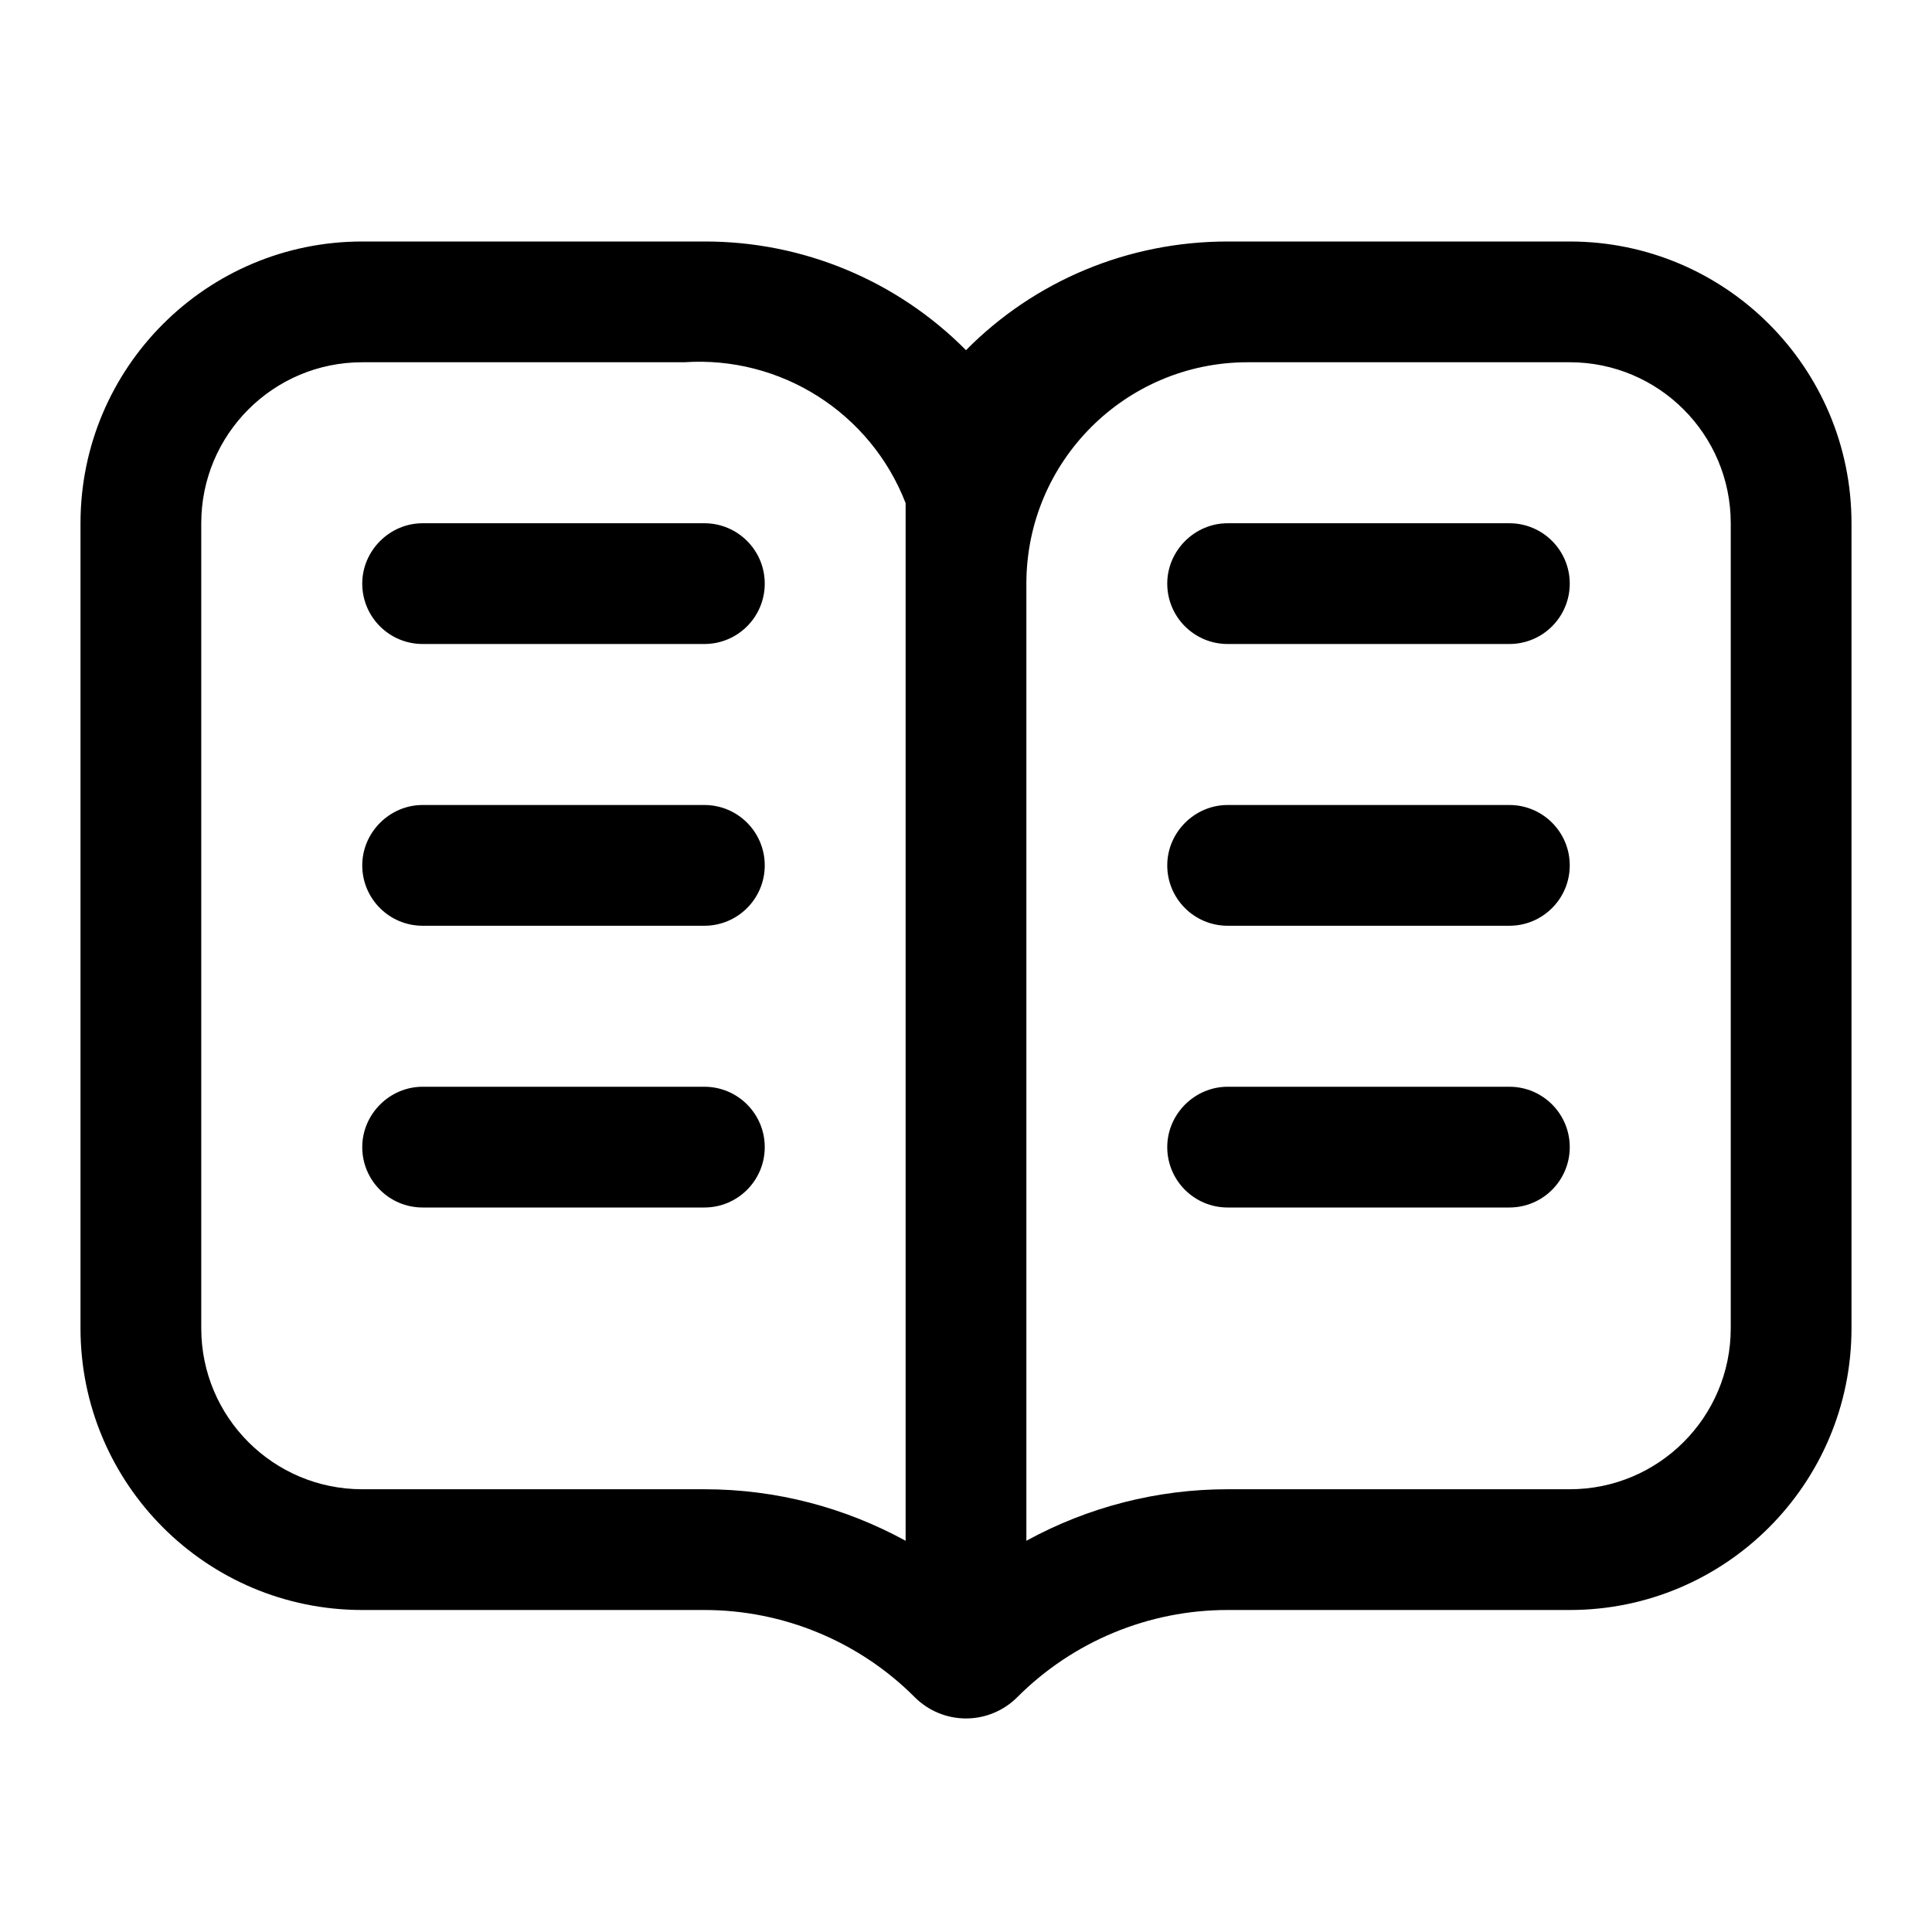
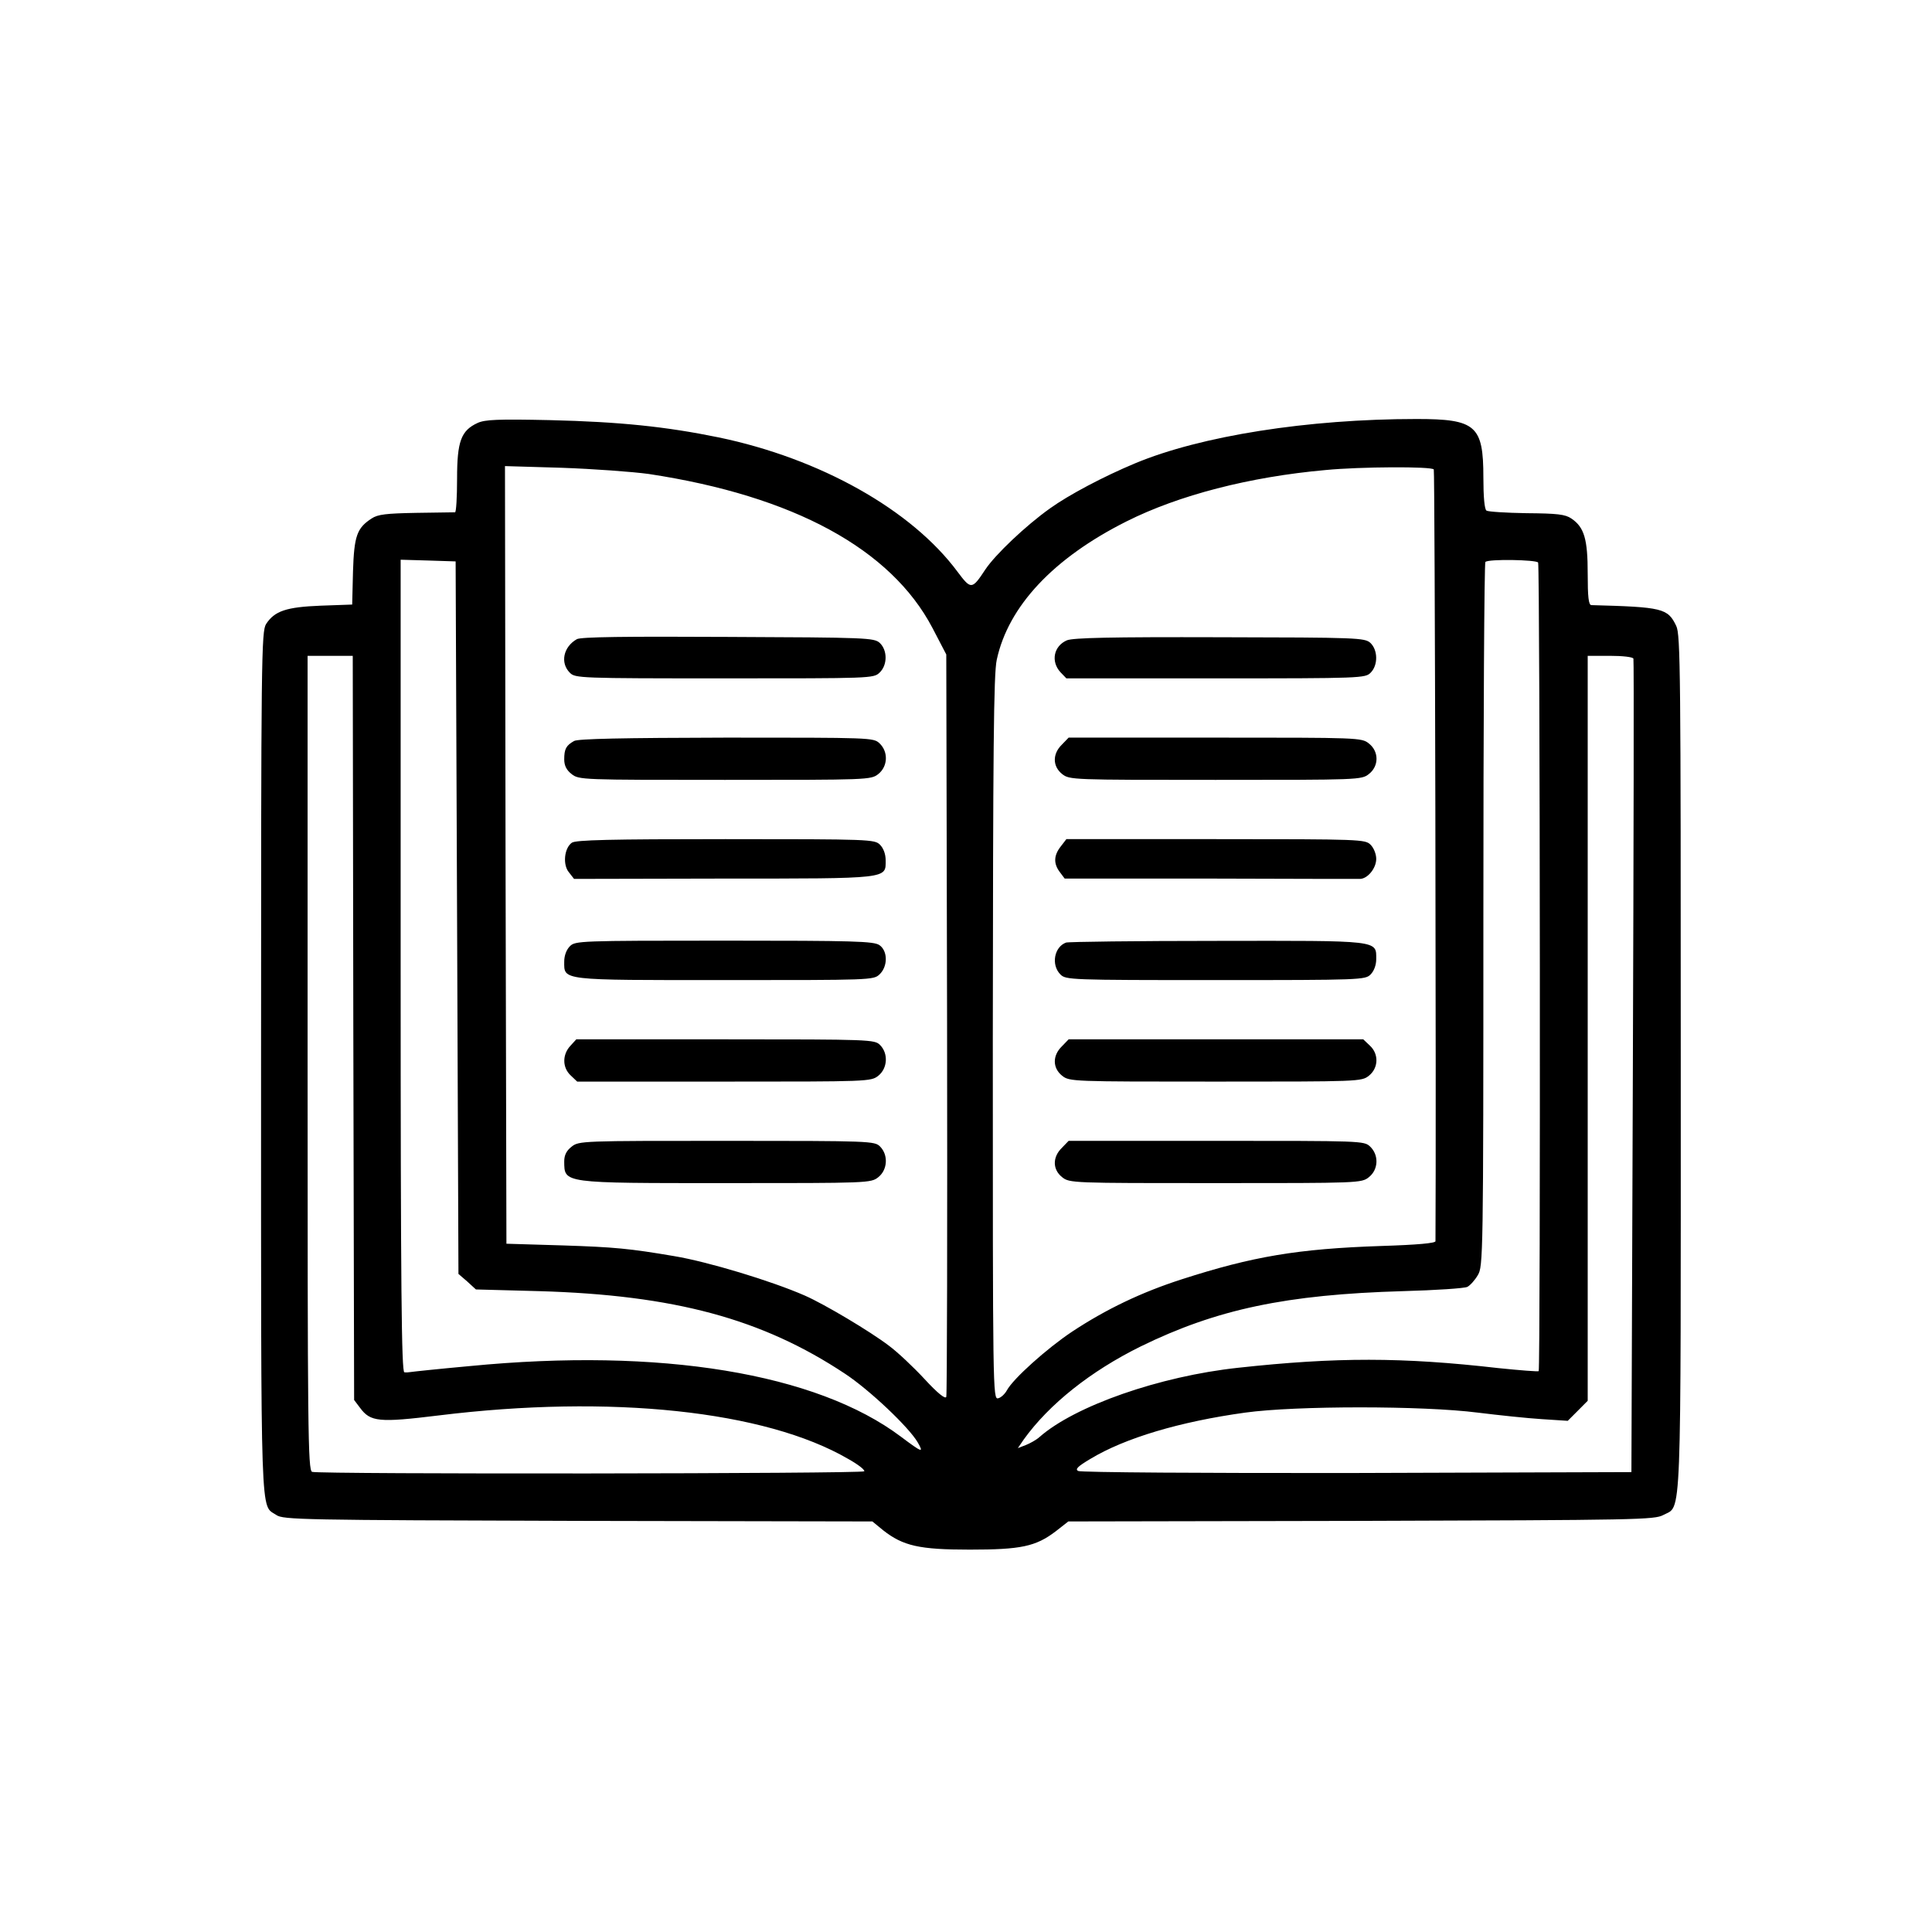
- <svg xmlns="http://www.w3.org/2000/svg" width="24" height="24" viewBox="0 0 24 24" fill="currentColor">
-   <path fill-rule="evenodd" d="M4.5 3A3.5 3.5 0 0 0 1 6.5v10A3.5 3.5 0 0 0 4.5 20h4.25c.98 0 1.92.39 2.61 1.08a.9.9 0 0 0 1.28 0A3.69 3.69 0 0 1 15.25 20h4.25a3.5 3.5 0 0 0 3.5-3.5v-10A3.5 3.5 0 0 0 19.5 3h-4.25c-1.24 0-2.4.49-3.25 1.35A4.56 4.56 0 0 0 8.75 3zm6.75 3.25A2.75 2.75 0 0 0 8.5 4.5h-4A2 2 0 0 0 2.5 6.5v10a2 2 0 0 0 2 2h4.25c.9 0 1.75.23 2.5.64zm1.5 12.89a5.2 5.2 0 0 1 2.5-.64h4.25a2 2 0 0 0 2-2v-10a2 2 0 0 0-2-2h-4a2.75 2.75 0 0 0-2.75 2.75z" clip-rule="evenodd" />
-   <path d="M4.5 7.25c0-.41.34-.75.75-.75h3.5a.75.75 0 0 1 0 1.5h-3.5a.75.75 0 0 1-.75-.75M4.5 10.75c0-.41.34-.75.75-.75h3.5a.75.75 0 0 1 0 1.5h-3.5a.75.75 0 0 1-.75-.75M4.5 14.25c0-.41.34-.75.75-.75h3.5a.75.75 0 0 1 0 1.5h-3.5a.75.75 0 0 1-.75-.75M14.5 7.25c0-.41.34-.75.75-.75h3.5a.75.75 0 0 1 0 1.5h-3.5a.75.75 0 0 1-.75-.75M14.5 10.75c0-.41.34-.75.75-.75h3.5a.75.75 0 0 1 0 1.5h-3.5a.75.75 0 0 1-.75-.75M14.5 14.25c0-.41.34-.75.75-.75h3.5a.75.75 0 0 1 0 1.5h-3.5a.75.75 0 0 1-.75-.75" />
+ <svg xmlns="http://www.w3.org/2000/svg" width="24" height="24" viewBox="0 0 24 24">
+   <path d="M5.933 5.254C5.727 5.349 5.678 5.482 5.678 5.947C5.678 6.175 5.667 6.361 5.653 6.364C5.636 6.364 5.419 6.368 5.17 6.371C4.799 6.378 4.694 6.389 4.616 6.441C4.434 6.56 4.399 6.655 4.385 7.1L4.375 7.51L3.982 7.524C3.555 7.541 3.412 7.59 3.306 7.751C3.247 7.842 3.243 8.151 3.243 13.212C3.243 19.033 3.233 18.683 3.433 18.82C3.517 18.879 3.758 18.883 7.18 18.893L10.837 18.9L10.97 19.009C11.219 19.205 11.422 19.25 12.046 19.25C12.683 19.25 12.865 19.212 13.114 19.023L13.271 18.9L16.911 18.893C20.347 18.883 20.553 18.879 20.662 18.82C20.893 18.694 20.879 19.051 20.879 13.205C20.879 8.364 20.876 7.884 20.823 7.776C20.718 7.555 20.651 7.541 19.769 7.517C19.734 7.517 19.723 7.415 19.723 7.128C19.723 6.697 19.681 6.55 19.52 6.441C19.443 6.389 19.345 6.378 18.963 6.375C18.711 6.371 18.487 6.357 18.466 6.343C18.441 6.329 18.427 6.172 18.427 5.93C18.427 5.285 18.333 5.205 17.597 5.205C16.245 5.205 14.918 5.415 14.102 5.755C13.709 5.919 13.278 6.147 13.044 6.315C12.739 6.532 12.364 6.89 12.242 7.072C12.074 7.327 12.063 7.327 11.895 7.103C11.324 6.333 10.189 5.695 8.925 5.433C8.27 5.299 7.699 5.24 6.834 5.219C6.182 5.205 6.025 5.212 5.933 5.254M8.06 5.888C9.86 6.161 11.068 6.82 11.583 7.8L11.755 8.13L11.765 12.718C11.769 15.24 11.765 17.327 11.755 17.352C11.744 17.384 11.65 17.31 11.485 17.131C11.349 16.984 11.149 16.795 11.04 16.715C10.809 16.539 10.245 16.203 10 16.095C9.583 15.912 8.795 15.674 8.375 15.604C7.821 15.51 7.636 15.492 6.991 15.471L6.291 15.45L6.28 10.62L6.273 5.79L6.981 5.811C7.373 5.825 7.856 5.86 8.06 5.888M17.811 5.832C17.825 5.853 17.842 13.832 17.832 15.419C17.832 15.443 17.608 15.464 17.159 15.478C16.119 15.513 15.562 15.608 14.683 15.891C14.179 16.053 13.741 16.263 13.317 16.543C13.002 16.753 12.585 17.128 12.508 17.271C12.483 17.317 12.434 17.363 12.399 17.37C12.333 17.387 12.333 17.271 12.333 12.9C12.336 9.327 12.343 8.368 12.382 8.196C12.525 7.531 13.086 6.932 13.996 6.476C14.644 6.151 15.524 5.923 16.466 5.839C16.897 5.797 17.79 5.793 17.811 5.832M5.678 11.398L5.695 15.825L5.804 15.919L5.912 16.018L6.697 16.039C8.375 16.088 9.468 16.382 10.497 17.065C10.799 17.264 11.292 17.73 11.401 17.919C11.478 18.053 11.457 18.046 11.194 17.849C10.144 17.058 8.203 16.739 5.835 16.97C5.45 17.005 5.121 17.04 5.1 17.044C5.082 17.047 5.044 17.051 5.023 17.047C4.988 17.044 4.977 16.011 4.977 12L4.977 6.953L5.32 6.963L5.66 6.974ZM19.107 6.988C19.131 7.026 19.138 17.012 19.114 17.033C19.107 17.04 18.883 17.023 18.613 16.995C17.419 16.858 16.599 16.858 15.38 16.991C14.406 17.096 13.352 17.464 12.911 17.853C12.872 17.888 12.795 17.93 12.743 17.951L12.644 17.989L12.718 17.881C13.033 17.443 13.548 17.033 14.172 16.725C15.117 16.263 15.979 16.081 17.429 16.039C17.835 16.028 18.193 16.004 18.228 15.986C18.263 15.968 18.322 15.902 18.357 15.842C18.424 15.734 18.427 15.625 18.427 11.366C18.427 8.967 18.438 6.991 18.452 6.981C18.487 6.942 19.086 6.953 19.107 6.988M4.389 12.767L4.399 17.391L4.473 17.489C4.602 17.664 4.708 17.674 5.45 17.583C7.587 17.32 9.506 17.524 10.536 18.123C10.655 18.189 10.746 18.259 10.736 18.277C10.715 18.308 3.961 18.315 3.877 18.284C3.825 18.263 3.821 17.783 3.821 13.205L3.821 8.147L4.382 8.147ZM20.291 8.182C20.298 8.2 20.294 10.483 20.284 13.25L20.266 18.287L16.858 18.298C14.981 18.301 13.422 18.291 13.394 18.273C13.352 18.252 13.387 18.217 13.545 18.123C13.975 17.863 14.658 17.66 15.468 17.548C16.095 17.461 17.678 17.461 18.357 17.548C18.616 17.58 18.974 17.618 19.152 17.629L19.475 17.65L19.601 17.524L19.723 17.401L19.723 8.147L20 8.147C20.154 8.147 20.284 8.161 20.291 8.182" />
+   <path d="M7.166 7.94C6.998 8.035 6.956 8.235 7.079 8.357C7.145 8.424 7.194 8.427 8.998 8.427C10.813 8.427 10.851 8.427 10.925 8.357C11.026 8.263 11.026 8.077 10.928 7.986C10.858 7.923 10.767 7.919 9.044 7.912C7.765 7.905 7.215 7.912 7.166 7.94M7.131 9.205C7.033 9.261 7.009 9.303 7.009 9.433C7.009 9.51 7.037 9.566 7.1 9.615C7.191 9.688 7.226 9.688 9.005 9.688C10.785 9.688 10.82 9.688 10.911 9.615C11.03 9.52 11.037 9.338 10.925 9.233C10.851 9.163 10.813 9.163 9.026 9.163C7.73 9.166 7.18 9.177 7.131 9.205M7.103 10.469C7.009 10.536 6.988 10.743 7.068 10.837L7.131 10.918L8.988 10.914C11.058 10.914 11.002 10.918 11.002 10.687C11.002 10.609 10.974 10.536 10.932 10.494C10.865 10.427 10.816 10.424 9.012 10.424C7.583 10.424 7.149 10.434 7.103 10.469M7.079 11.755C7.037 11.797 7.009 11.87 7.009 11.944C7.009 12.182 6.949 12.175 9.005 12.175C10.813 12.175 10.851 12.175 10.925 12.105C11.03 12.007 11.03 11.814 10.925 11.741C10.855 11.692 10.613 11.685 8.998 11.685C7.194 11.685 7.145 11.688 7.079 11.755M7.086 12.991C6.984 13.1 6.984 13.261 7.089 13.359L7.17 13.436L8.995 13.436C10.785 13.436 10.82 13.436 10.911 13.363C11.026 13.271 11.037 13.086 10.932 12.981C10.865 12.914 10.816 12.911 9.012 12.911L7.159 12.911ZM7.1 14.245C7.037 14.294 7.009 14.35 7.009 14.427C7.012 14.701 6.974 14.697 9.016 14.697C10.785 14.697 10.82 14.697 10.911 14.623C11.026 14.532 11.037 14.347 10.932 14.242C10.865 14.175 10.816 14.172 9.026 14.172C7.226 14.172 7.191 14.172 7.1 14.245M13.254 7.954C13.089 8.025 13.051 8.217 13.173 8.35L13.247 8.427L15.1 8.427C16.911 8.427 16.96 8.424 17.026 8.357C17.121 8.263 17.117 8.074 17.023 7.986C16.953 7.923 16.865 7.919 15.152 7.916C13.783 7.912 13.335 7.923 13.254 7.954M13.191 9.25C13.072 9.366 13.075 9.52 13.194 9.615C13.285 9.688 13.32 9.688 15.1 9.688C16.879 9.688 16.914 9.688 17.005 9.615C17.131 9.517 17.131 9.335 17.005 9.236C16.914 9.163 16.879 9.163 15.093 9.163L13.275 9.163ZM13.177 10.515C13.089 10.627 13.086 10.729 13.166 10.834L13.226 10.914L15.03 10.914C16.021 10.918 16.862 10.918 16.897 10.918C16.991 10.914 17.096 10.785 17.096 10.669C17.096 10.609 17.065 10.532 17.026 10.494C16.96 10.427 16.911 10.424 15.103 10.424L13.247 10.424ZM13.243 11.709C13.096 11.762 13.054 11.986 13.173 12.105C13.24 12.172 13.289 12.175 15.1 12.175C16.911 12.175 16.96 12.172 17.026 12.105C17.068 12.063 17.096 11.989 17.096 11.916C17.096 11.678 17.152 11.685 15.117 11.688C14.116 11.688 13.271 11.699 13.243 11.709M13.191 12.998C13.072 13.114 13.075 13.268 13.194 13.363C13.285 13.436 13.32 13.436 15.1 13.436C16.879 13.436 16.914 13.436 17.005 13.363C17.124 13.268 17.131 13.093 17.016 12.988L16.935 12.911L13.275 12.911ZM13.191 14.259C13.072 14.375 13.075 14.529 13.194 14.623C13.285 14.697 13.32 14.697 15.1 14.697C16.879 14.697 16.914 14.697 17.005 14.623C17.124 14.529 17.131 14.347 17.019 14.242C16.946 14.172 16.907 14.172 15.11 14.172L13.275 14.172Z" />
</svg>
